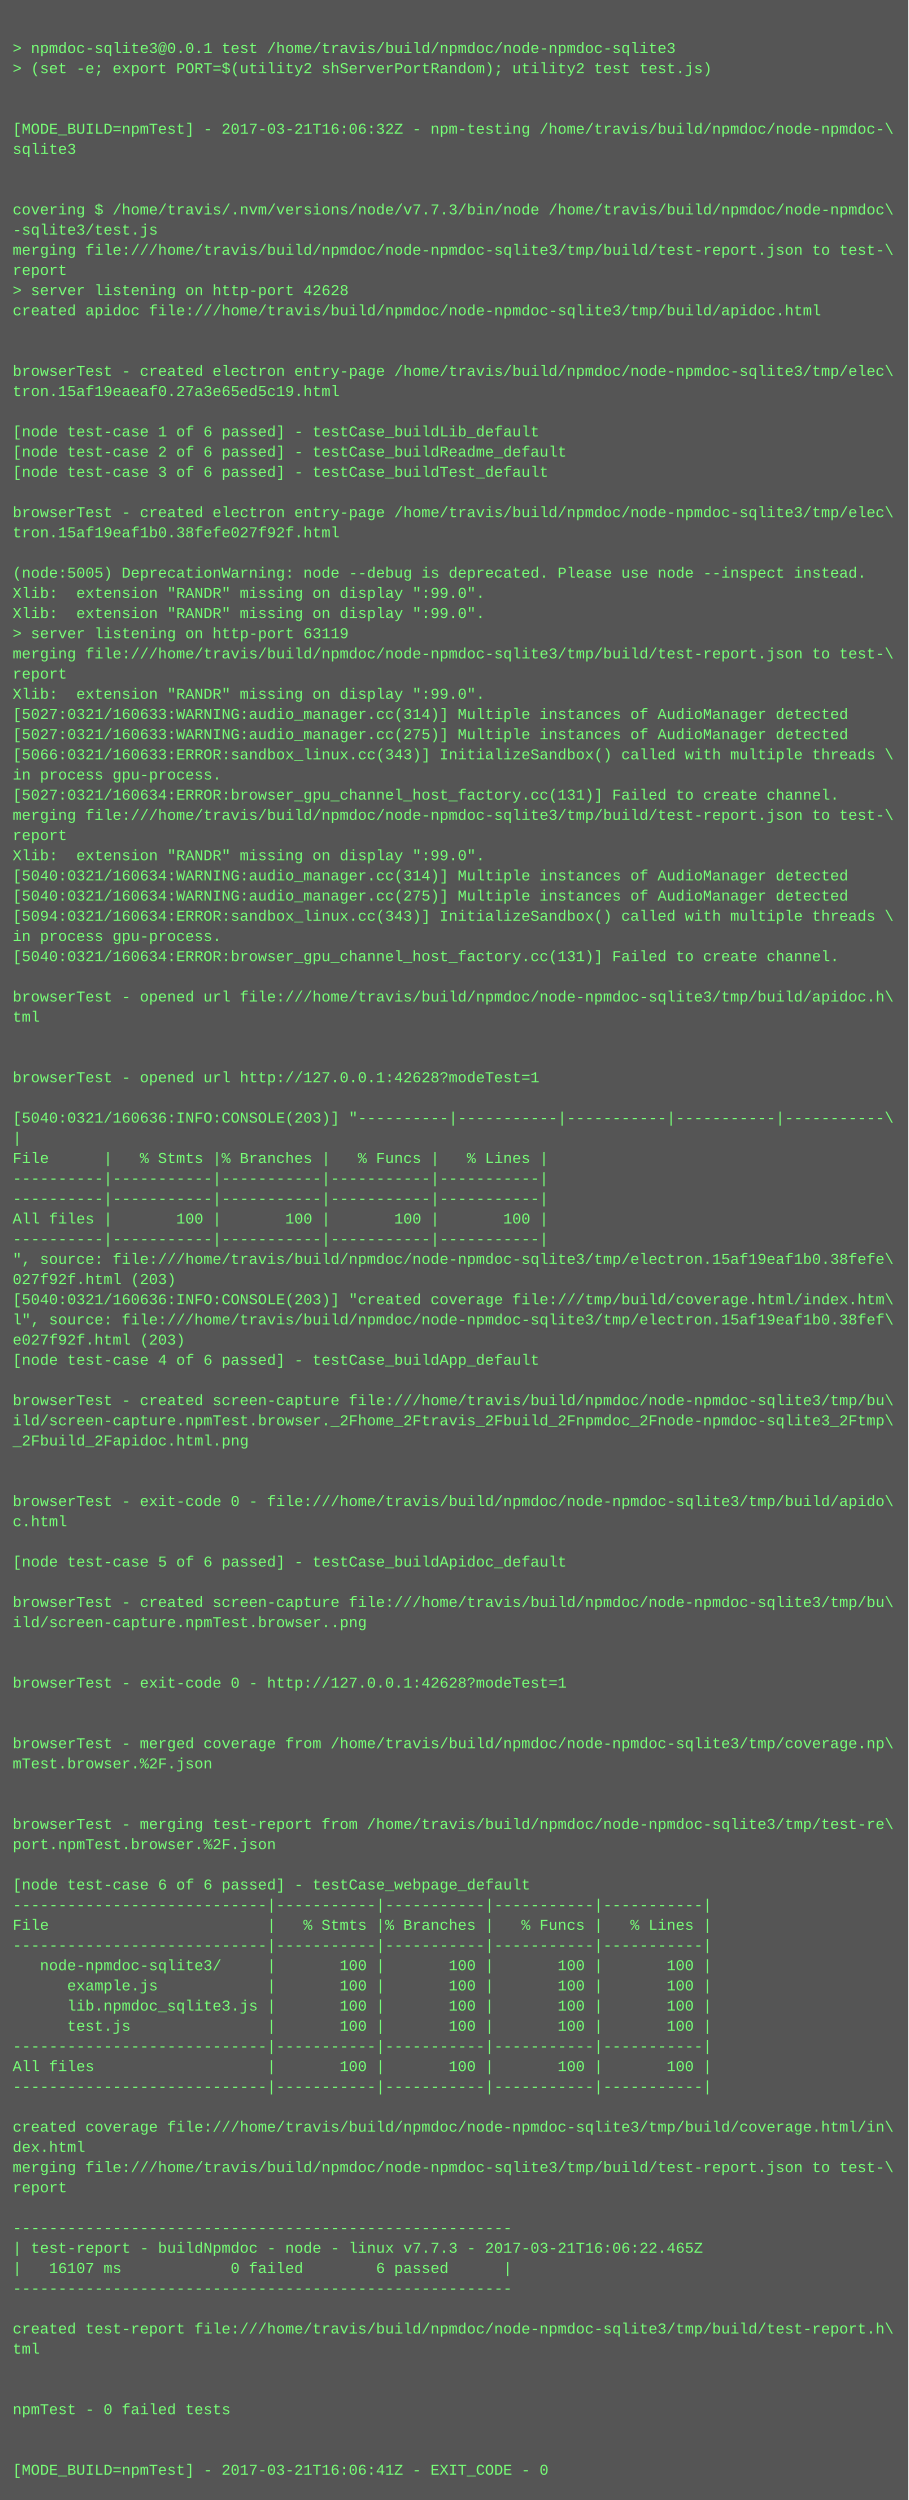
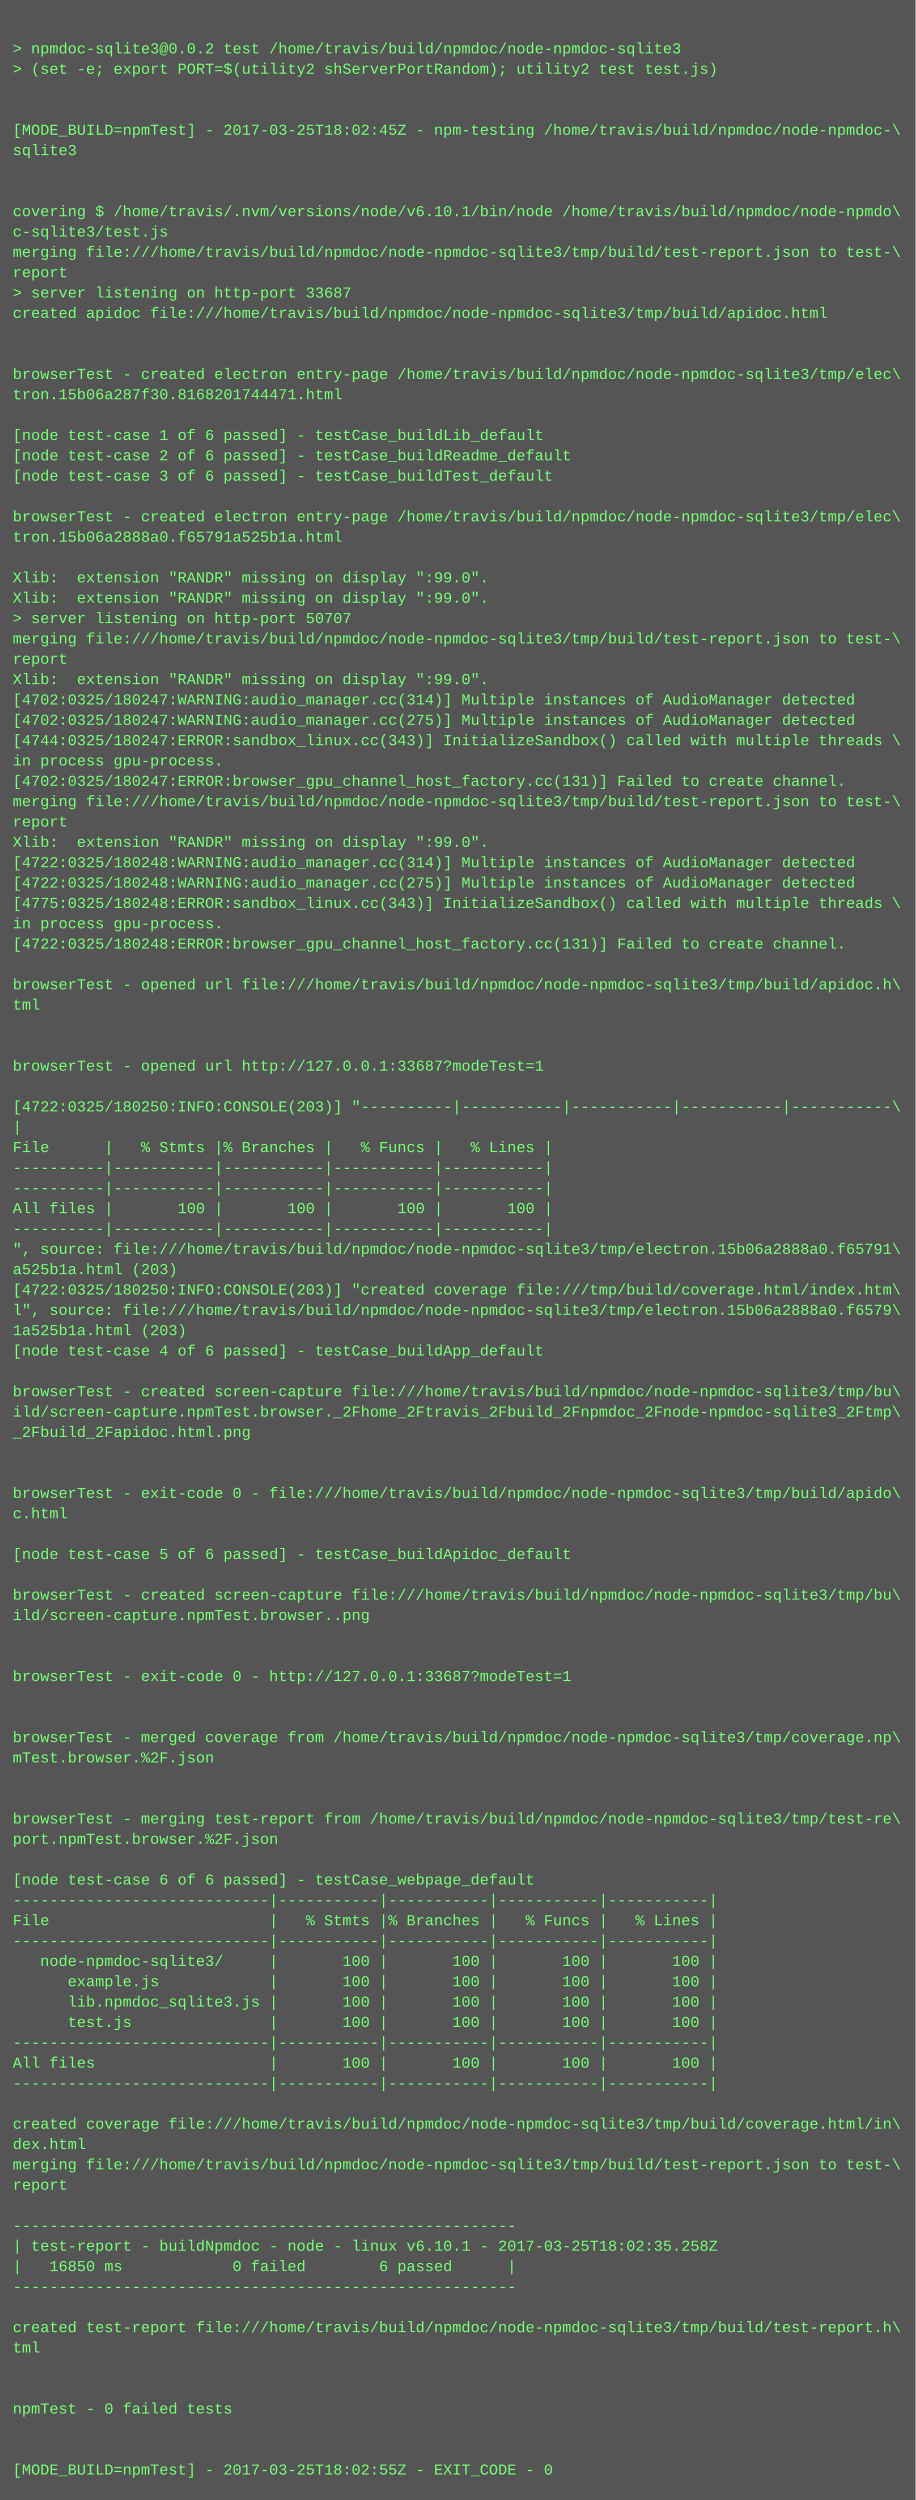
- <svg xmlns="http://www.w3.org/2000/svg" height="1982" width="720">
-   <rect height="1982" fill="#555" width="720" />
+ <svg xmlns="http://www.w3.org/2000/svg" height="1966" width="720">
+   <rect height="1966" fill="#555" width="720" />
  <text fill="#7f7" font-family="Courier New" font-size="12" xml:space="preserve">
    <tspan x="10" y="26" />
-     <tspan x="10" y="42">&gt; npmdoc-sqlite3@0.0.1 test /home/travis/build/npmdoc/node-npmdoc-sqlite3</tspan>
+     <tspan x="10" y="42">&gt; npmdoc-sqlite3@0.0.2 test /home/travis/build/npmdoc/node-npmdoc-sqlite3</tspan>
    <tspan x="10" y="58">&gt; (set -e; export PORT=$(utility2 shServerPortRandom); utility2 test test.js)</tspan>
    <tspan x="10" y="74" />
    <tspan x="10" y="90" />
-     <tspan x="10" y="106">[MODE_BUILD=npmTest] - 2017-03-21T16:06:32Z - npm-testing /home/travis/build/npmdoc/node-npmdoc-\</tspan>
+     <tspan x="10" y="106">[MODE_BUILD=npmTest] - 2017-03-25T18:02:45Z - npm-testing /home/travis/build/npmdoc/node-npmdoc-\</tspan>
    <tspan x="10" y="122">sqlite3</tspan>
    <tspan x="10" y="138" />
    <tspan x="10" y="154" />
-     <tspan x="10" y="170">covering $ /home/travis/.nvm/versions/node/v7.7.3/bin/node /home/travis/build/npmdoc/node-npmdoc\</tspan>
-     <tspan x="10" y="186">-sqlite3/test.js</tspan>
+     <tspan x="10" y="170">covering $ /home/travis/.nvm/versions/node/v6.10.1/bin/node /home/travis/build/npmdoc/node-npmdo\</tspan>
+     <tspan x="10" y="186">c-sqlite3/test.js</tspan>
    <tspan x="10" y="202">merging file:///home/travis/build/npmdoc/node-npmdoc-sqlite3/tmp/build/test-report.json to test-\</tspan>
    <tspan x="10" y="218">report</tspan>
-     <tspan x="10" y="234">&gt; server listening on http-port 42628</tspan>
+     <tspan x="10" y="234">&gt; server listening on http-port 33687</tspan>
    <tspan x="10" y="250">created apidoc file:///home/travis/build/npmdoc/node-npmdoc-sqlite3/tmp/build/apidoc.html</tspan>
    <tspan x="10" y="266" />
    <tspan x="10" y="282" />
    <tspan x="10" y="298">browserTest - created electron entry-page /home/travis/build/npmdoc/node-npmdoc-sqlite3/tmp/elec\</tspan>
-     <tspan x="10" y="314">tron.15af19eaeaf0.27a3e65ed5c19.html</tspan>
+     <tspan x="10" y="314">tron.15b06a287f30.8168201744471.html</tspan>
    <tspan x="10" y="330" />
    <tspan x="10" y="346">[node test-case 1 of 6 passed] - testCase_buildLib_default</tspan>
    <tspan x="10" y="362">[node test-case 2 of 6 passed] - testCase_buildReadme_default</tspan>
    <tspan x="10" y="378">[node test-case 3 of 6 passed] - testCase_buildTest_default</tspan>
    <tspan x="10" y="394" />
    <tspan x="10" y="410">browserTest - created electron entry-page /home/travis/build/npmdoc/node-npmdoc-sqlite3/tmp/elec\</tspan>
-     <tspan x="10" y="426">tron.15af19eaf1b0.38fefe027f92f.html</tspan>
+     <tspan x="10" y="426">tron.15b06a2888a0.f65791a525b1a.html</tspan>
    <tspan x="10" y="442" />
-     <tspan x="10" y="458">(node:5005) DeprecationWarning: node --debug is deprecated. Please use node --inspect instead.</tspan>
+     <tspan x="10" y="458">Xlib:  extension "RANDR" missing on display ":99.0".</tspan>
    <tspan x="10" y="474">Xlib:  extension "RANDR" missing on display ":99.0".</tspan>
-     <tspan x="10" y="490">Xlib:  extension "RANDR" missing on display ":99.0".</tspan>
-     <tspan x="10" y="506">&gt; server listening on http-port 63119</tspan>
-     <tspan x="10" y="522">merging file:///home/travis/build/npmdoc/node-npmdoc-sqlite3/tmp/build/test-report.json to test-\</tspan>
-     <tspan x="10" y="538">report</tspan>
-     <tspan x="10" y="554">Xlib:  extension "RANDR" missing on display ":99.0".</tspan>
-     <tspan x="10" y="570">[5027:0321/160633:WARNING:audio_manager.cc(314)] Multiple instances of AudioManager detected</tspan>
-     <tspan x="10" y="586">[5027:0321/160633:WARNING:audio_manager.cc(275)] Multiple instances of AudioManager detected</tspan>
-     <tspan x="10" y="602">[5066:0321/160633:ERROR:sandbox_linux.cc(343)] InitializeSandbox() called with multiple threads \</tspan>
-     <tspan x="10" y="618">in process gpu-process. </tspan>
-     <tspan x="10" y="634">[5027:0321/160634:ERROR:browser_gpu_channel_host_factory.cc(131)] Failed to create channel.</tspan>
-     <tspan x="10" y="650">merging file:///home/travis/build/npmdoc/node-npmdoc-sqlite3/tmp/build/test-report.json to test-\</tspan>
-     <tspan x="10" y="666">report</tspan>
-     <tspan x="10" y="682">Xlib:  extension "RANDR" missing on display ":99.0".</tspan>
-     <tspan x="10" y="698">[5040:0321/160634:WARNING:audio_manager.cc(314)] Multiple instances of AudioManager detected</tspan>
-     <tspan x="10" y="714">[5040:0321/160634:WARNING:audio_manager.cc(275)] Multiple instances of AudioManager detected</tspan>
-     <tspan x="10" y="730">[5094:0321/160634:ERROR:sandbox_linux.cc(343)] InitializeSandbox() called with multiple threads \</tspan>
-     <tspan x="10" y="746">in process gpu-process. </tspan>
-     <tspan x="10" y="762">[5040:0321/160634:ERROR:browser_gpu_channel_host_factory.cc(131)] Failed to create channel.</tspan>
-     <tspan x="10" y="778" />
-     <tspan x="10" y="794">browserTest - opened url file:///home/travis/build/npmdoc/node-npmdoc-sqlite3/tmp/build/apidoc.h\</tspan>
-     <tspan x="10" y="810">tml</tspan>
+     <tspan x="10" y="490">&gt; server listening on http-port 50707</tspan>
+     <tspan x="10" y="506">merging file:///home/travis/build/npmdoc/node-npmdoc-sqlite3/tmp/build/test-report.json to test-\</tspan>
+     <tspan x="10" y="522">report</tspan>
+     <tspan x="10" y="538">Xlib:  extension "RANDR" missing on display ":99.0".</tspan>
+     <tspan x="10" y="554">[4702:0325/180247:WARNING:audio_manager.cc(314)] Multiple instances of AudioManager detected</tspan>
+     <tspan x="10" y="570">[4702:0325/180247:WARNING:audio_manager.cc(275)] Multiple instances of AudioManager detected</tspan>
+     <tspan x="10" y="586">[4744:0325/180247:ERROR:sandbox_linux.cc(343)] InitializeSandbox() called with multiple threads \</tspan>
+     <tspan x="10" y="602">in process gpu-process. </tspan>
+     <tspan x="10" y="618">[4702:0325/180247:ERROR:browser_gpu_channel_host_factory.cc(131)] Failed to create channel.</tspan>
+     <tspan x="10" y="634">merging file:///home/travis/build/npmdoc/node-npmdoc-sqlite3/tmp/build/test-report.json to test-\</tspan>
+     <tspan x="10" y="650">report</tspan>
+     <tspan x="10" y="666">Xlib:  extension "RANDR" missing on display ":99.0".</tspan>
+     <tspan x="10" y="682">[4722:0325/180248:WARNING:audio_manager.cc(314)] Multiple instances of AudioManager detected</tspan>
+     <tspan x="10" y="698">[4722:0325/180248:WARNING:audio_manager.cc(275)] Multiple instances of AudioManager detected</tspan>
+     <tspan x="10" y="714">[4775:0325/180248:ERROR:sandbox_linux.cc(343)] InitializeSandbox() called with multiple threads \</tspan>
+     <tspan x="10" y="730">in process gpu-process. </tspan>
+     <tspan x="10" y="746">[4722:0325/180248:ERROR:browser_gpu_channel_host_factory.cc(131)] Failed to create channel.</tspan>
+     <tspan x="10" y="762" />
+     <tspan x="10" y="778">browserTest - opened url file:///home/travis/build/npmdoc/node-npmdoc-sqlite3/tmp/build/apidoc.h\</tspan>
+     <tspan x="10" y="794">tml</tspan>
+     <tspan x="10" y="810" />
    <tspan x="10" y="826" />
-     <tspan x="10" y="842" />
-     <tspan x="10" y="858">browserTest - opened url http://127.0.0.1:42628?modeTest=1</tspan>
-     <tspan x="10" y="874" />
-     <tspan x="10" y="890">[5040:0321/160636:INFO:CONSOLE(203)] "----------|-----------|-----------|-----------|-----------\</tspan>
-     <tspan x="10" y="906">|</tspan>
-     <tspan x="10" y="922">File      |   % Stmts |% Branches |   % Funcs |   % Lines |</tspan>
+     <tspan x="10" y="842">browserTest - opened url http://127.0.0.1:33687?modeTest=1</tspan>
+     <tspan x="10" y="858" />
+     <tspan x="10" y="874">[4722:0325/180250:INFO:CONSOLE(203)] "----------|-----------|-----------|-----------|-----------\</tspan>
+     <tspan x="10" y="890">|</tspan>
+     <tspan x="10" y="906">File      |   % Stmts |% Branches |   % Funcs |   % Lines |</tspan>
+     <tspan x="10" y="922">----------|-----------|-----------|-----------|-----------|</tspan>
    <tspan x="10" y="938">----------|-----------|-----------|-----------|-----------|</tspan>
-     <tspan x="10" y="954">----------|-----------|-----------|-----------|-----------|</tspan>
-     <tspan x="10" y="970">All files |       100 |       100 |       100 |       100 |</tspan>
-     <tspan x="10" y="986">----------|-----------|-----------|-----------|-----------|</tspan>
-     <tspan x="10" y="1002">", source: file:///home/travis/build/npmdoc/node-npmdoc-sqlite3/tmp/electron.15af19eaf1b0.38fefe\</tspan>
-     <tspan x="10" y="1018">027f92f.html (203)</tspan>
-     <tspan x="10" y="1034">[5040:0321/160636:INFO:CONSOLE(203)] "created coverage file:///tmp/build/coverage.html/index.htm\</tspan>
-     <tspan x="10" y="1050">l", source: file:///home/travis/build/npmdoc/node-npmdoc-sqlite3/tmp/electron.15af19eaf1b0.38fef\</tspan>
-     <tspan x="10" y="1066">e027f92f.html (203)</tspan>
-     <tspan x="10" y="1082">[node test-case 4 of 6 passed] - testCase_buildApp_default</tspan>
-     <tspan x="10" y="1098" />
-     <tspan x="10" y="1114">browserTest - created screen-capture file:///home/travis/build/npmdoc/node-npmdoc-sqlite3/tmp/bu\</tspan>
-     <tspan x="10" y="1130">ild/screen-capture.npmTest.browser._2Fhome_2Ftravis_2Fbuild_2Fnpmdoc_2Fnode-npmdoc-sqlite3_2Ftmp\</tspan>
-     <tspan x="10" y="1146">_2Fbuild_2Fapidoc.html.png</tspan>
+     <tspan x="10" y="954">All files |       100 |       100 |       100 |       100 |</tspan>
+     <tspan x="10" y="970">----------|-----------|-----------|-----------|-----------|</tspan>
+     <tspan x="10" y="986">", source: file:///home/travis/build/npmdoc/node-npmdoc-sqlite3/tmp/electron.15b06a2888a0.f65791\</tspan>
+     <tspan x="10" y="1002">a525b1a.html (203)</tspan>
+     <tspan x="10" y="1018">[4722:0325/180250:INFO:CONSOLE(203)] "created coverage file:///tmp/build/coverage.html/index.htm\</tspan>
+     <tspan x="10" y="1034">l", source: file:///home/travis/build/npmdoc/node-npmdoc-sqlite3/tmp/electron.15b06a2888a0.f6579\</tspan>
+     <tspan x="10" y="1050">1a525b1a.html (203)</tspan>
+     <tspan x="10" y="1066">[node test-case 4 of 6 passed] - testCase_buildApp_default</tspan>
+     <tspan x="10" y="1082" />
+     <tspan x="10" y="1098">browserTest - created screen-capture file:///home/travis/build/npmdoc/node-npmdoc-sqlite3/tmp/bu\</tspan>
+     <tspan x="10" y="1114">ild/screen-capture.npmTest.browser._2Fhome_2Ftravis_2Fbuild_2Fnpmdoc_2Fnode-npmdoc-sqlite3_2Ftmp\</tspan>
+     <tspan x="10" y="1130">_2Fbuild_2Fapidoc.html.png</tspan>
+     <tspan x="10" y="1146" />
    <tspan x="10" y="1162" />
-     <tspan x="10" y="1178" />
-     <tspan x="10" y="1194">browserTest - exit-code 0 - file:///home/travis/build/npmdoc/node-npmdoc-sqlite3/tmp/build/apido\</tspan>
-     <tspan x="10" y="1210">c.html</tspan>
-     <tspan x="10" y="1226" />
-     <tspan x="10" y="1242">[node test-case 5 of 6 passed] - testCase_buildApidoc_default</tspan>
-     <tspan x="10" y="1258" />
-     <tspan x="10" y="1274">browserTest - created screen-capture file:///home/travis/build/npmdoc/node-npmdoc-sqlite3/tmp/bu\</tspan>
-     <tspan x="10" y="1290">ild/screen-capture.npmTest.browser..png</tspan>
+     <tspan x="10" y="1178">browserTest - exit-code 0 - file:///home/travis/build/npmdoc/node-npmdoc-sqlite3/tmp/build/apido\</tspan>
+     <tspan x="10" y="1194">c.html</tspan>
+     <tspan x="10" y="1210" />
+     <tspan x="10" y="1226">[node test-case 5 of 6 passed] - testCase_buildApidoc_default</tspan>
+     <tspan x="10" y="1242" />
+     <tspan x="10" y="1258">browserTest - created screen-capture file:///home/travis/build/npmdoc/node-npmdoc-sqlite3/tmp/bu\</tspan>
+     <tspan x="10" y="1274">ild/screen-capture.npmTest.browser..png</tspan>
+     <tspan x="10" y="1290" />
    <tspan x="10" y="1306" />
-     <tspan x="10" y="1322" />
-     <tspan x="10" y="1338">browserTest - exit-code 0 - http://127.0.0.1:42628?modeTest=1</tspan>
+     <tspan x="10" y="1322">browserTest - exit-code 0 - http://127.0.0.1:33687?modeTest=1</tspan>
+     <tspan x="10" y="1338" />
    <tspan x="10" y="1354" />
-     <tspan x="10" y="1370" />
-     <tspan x="10" y="1386">browserTest - merged coverage from /home/travis/build/npmdoc/node-npmdoc-sqlite3/tmp/coverage.np\</tspan>
-     <tspan x="10" y="1402">mTest.browser.%2F.json</tspan>
+     <tspan x="10" y="1370">browserTest - merged coverage from /home/travis/build/npmdoc/node-npmdoc-sqlite3/tmp/coverage.np\</tspan>
+     <tspan x="10" y="1386">mTest.browser.%2F.json</tspan>
+     <tspan x="10" y="1402" />
    <tspan x="10" y="1418" />
-     <tspan x="10" y="1434" />
-     <tspan x="10" y="1450">browserTest - merging test-report from /home/travis/build/npmdoc/node-npmdoc-sqlite3/tmp/test-re\</tspan>
-     <tspan x="10" y="1466">port.npmTest.browser.%2F.json</tspan>
-     <tspan x="10" y="1482" />
-     <tspan x="10" y="1498">[node test-case 6 of 6 passed] - testCase_webpage_default</tspan>
-     <tspan x="10" y="1514">----------------------------|-----------|-----------|-----------|-----------|</tspan>
-     <tspan x="10" y="1530">File                        |   % Stmts |% Branches |   % Funcs |   % Lines |</tspan>
-     <tspan x="10" y="1546">----------------------------|-----------|-----------|-----------|-----------|</tspan>
-     <tspan x="10" y="1562">   node-npmdoc-sqlite3/     |       100 |       100 |       100 |       100 |</tspan>
-     <tspan x="10" y="1578">      example.js            |       100 |       100 |       100 |       100 |</tspan>
-     <tspan x="10" y="1594">      lib.npmdoc_sqlite3.js |       100 |       100 |       100 |       100 |</tspan>
-     <tspan x="10" y="1610">      test.js               |       100 |       100 |       100 |       100 |</tspan>
-     <tspan x="10" y="1626">----------------------------|-----------|-----------|-----------|-----------|</tspan>
-     <tspan x="10" y="1642">All files                   |       100 |       100 |       100 |       100 |</tspan>
-     <tspan x="10" y="1658">----------------------------|-----------|-----------|-----------|-----------|</tspan>
-     <tspan x="10" y="1674" />
-     <tspan x="10" y="1690">created coverage file:///home/travis/build/npmdoc/node-npmdoc-sqlite3/tmp/build/coverage.html/in\</tspan>
-     <tspan x="10" y="1706">dex.html</tspan>
-     <tspan x="10" y="1722">merging file:///home/travis/build/npmdoc/node-npmdoc-sqlite3/tmp/build/test-report.json to test-\</tspan>
-     <tspan x="10" y="1738">report</tspan>
-     <tspan x="10" y="1754" />
-     <tspan x="10" y="1770">-------------------------------------------------------</tspan>
-     <tspan x="10" y="1786">| test-report - buildNpmdoc - node - linux v7.7.3 - 2017-03-21T16:06:22.465Z</tspan>
-     <tspan x="10" y="1802">|   16107 ms            0 failed        6 passed      |</tspan>
-     <tspan x="10" y="1818">-------------------------------------------------------</tspan>
-     <tspan x="10" y="1834" />
-     <tspan x="10" y="1850">created test-report file:///home/travis/build/npmdoc/node-npmdoc-sqlite3/tmp/build/test-report.h\</tspan>
-     <tspan x="10" y="1866">tml</tspan>
+     <tspan x="10" y="1434">browserTest - merging test-report from /home/travis/build/npmdoc/node-npmdoc-sqlite3/tmp/test-re\</tspan>
+     <tspan x="10" y="1450">port.npmTest.browser.%2F.json</tspan>
+     <tspan x="10" y="1466" />
+     <tspan x="10" y="1482">[node test-case 6 of 6 passed] - testCase_webpage_default</tspan>
+     <tspan x="10" y="1498">----------------------------|-----------|-----------|-----------|-----------|</tspan>
+     <tspan x="10" y="1514">File                        |   % Stmts |% Branches |   % Funcs |   % Lines |</tspan>
+     <tspan x="10" y="1530">----------------------------|-----------|-----------|-----------|-----------|</tspan>
+     <tspan x="10" y="1546">   node-npmdoc-sqlite3/     |       100 |       100 |       100 |       100 |</tspan>
+     <tspan x="10" y="1562">      example.js            |       100 |       100 |       100 |       100 |</tspan>
+     <tspan x="10" y="1578">      lib.npmdoc_sqlite3.js |       100 |       100 |       100 |       100 |</tspan>
+     <tspan x="10" y="1594">      test.js               |       100 |       100 |       100 |       100 |</tspan>
+     <tspan x="10" y="1610">----------------------------|-----------|-----------|-----------|-----------|</tspan>
+     <tspan x="10" y="1626">All files                   |       100 |       100 |       100 |       100 |</tspan>
+     <tspan x="10" y="1642">----------------------------|-----------|-----------|-----------|-----------|</tspan>
+     <tspan x="10" y="1658" />
+     <tspan x="10" y="1674">created coverage file:///home/travis/build/npmdoc/node-npmdoc-sqlite3/tmp/build/coverage.html/in\</tspan>
+     <tspan x="10" y="1690">dex.html</tspan>
+     <tspan x="10" y="1706">merging file:///home/travis/build/npmdoc/node-npmdoc-sqlite3/tmp/build/test-report.json to test-\</tspan>
+     <tspan x="10" y="1722">report</tspan>
+     <tspan x="10" y="1738" />
+     <tspan x="10" y="1754">-------------------------------------------------------</tspan>
+     <tspan x="10" y="1770">| test-report - buildNpmdoc - node - linux v6.10.1 - 2017-03-25T18:02:35.258Z</tspan>
+     <tspan x="10" y="1786">|   16850 ms            0 failed        6 passed      |</tspan>
+     <tspan x="10" y="1802">-------------------------------------------------------</tspan>
+     <tspan x="10" y="1818" />
+     <tspan x="10" y="1834">created test-report file:///home/travis/build/npmdoc/node-npmdoc-sqlite3/tmp/build/test-report.h\</tspan>
+     <tspan x="10" y="1850">tml</tspan>
+     <tspan x="10" y="1866" />
    <tspan x="10" y="1882" />
-     <tspan x="10" y="1898" />
-     <tspan x="10" y="1914">npmTest - 0 failed tests</tspan>
+     <tspan x="10" y="1898">npmTest - 0 failed tests</tspan>
+     <tspan x="10" y="1914" />
    <tspan x="10" y="1930" />
-     <tspan x="10" y="1946" />
-     <tspan x="10" y="1962">[MODE_BUILD=npmTest] - 2017-03-21T16:06:41Z - EXIT_CODE - 0</tspan>
+     <tspan x="10" y="1946">[MODE_BUILD=npmTest] - 2017-03-25T18:02:55Z - EXIT_CODE - 0</tspan>
  </text>
</svg>
